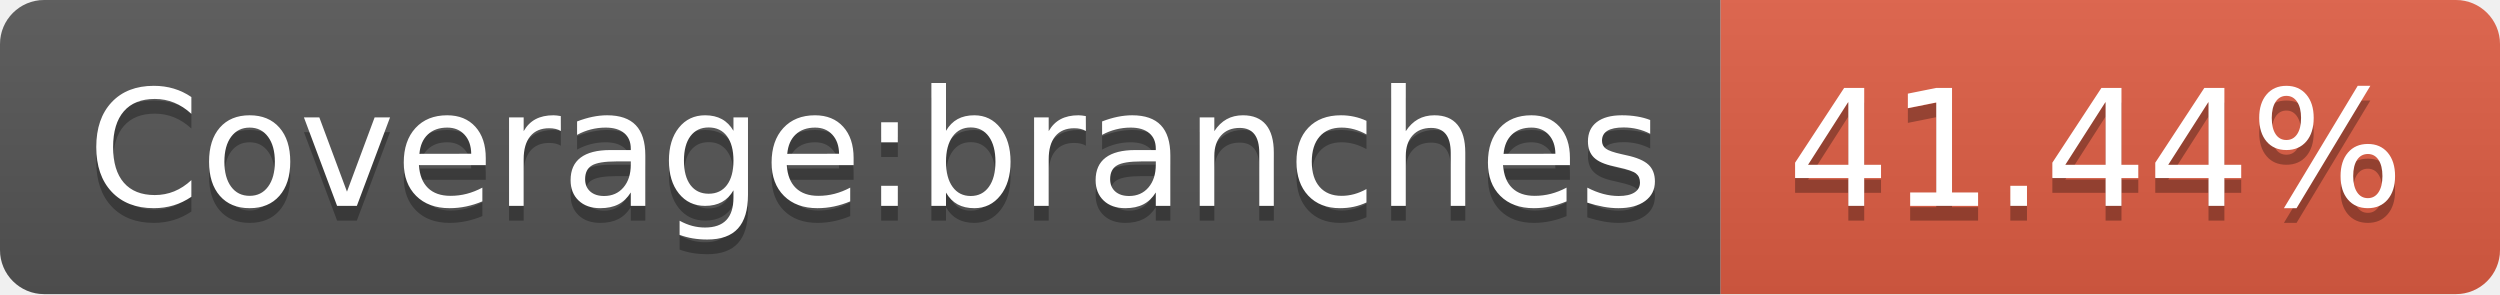
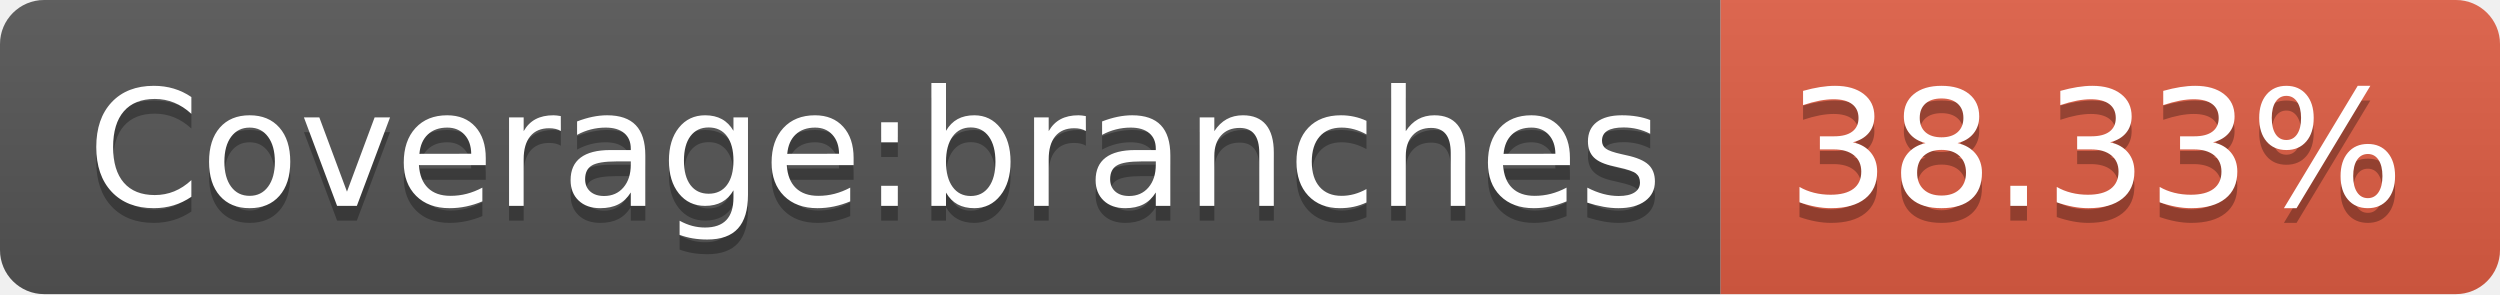
- <svg xmlns="http://www.w3.org/2000/svg" width="170" height="20" role="img" aria-label="Coverage:branches: 41.44%">
+ <svg xmlns="http://www.w3.org/2000/svg" width="170" height="20" role="img" aria-label="Coverage:branches: 38.33%">
  <linearGradient id="s" x2="0" y2="100%">
    <stop offset="0" stop-color="#bbb" stop-opacity=".1" />
    <stop offset="1" stop-opacity=".1" />
  </linearGradient>
  <clipPath id="r">
    <rect width="170" height="20" rx="3" fill="#fff" />
  </clipPath>
  <g clip-path="url(#r)">
    <rect width="117" height="20" fill="#555" />
    <rect x="117" width="53" height="20" fill="#e05d44" />
    <rect width="170" height="20" fill="url(#s)" />
  </g>
  <g fill="#fff" text-anchor="middle" font-family="Verdana,Geneva,DejaVu Sans,sans-serif" text-rendering="geometricPrecision" font-size="110">
    <text aria-hidden="true" x="595" y="150" fill="#010101" fill-opacity=".3" transform="scale(.1)" textLength="1070">Coverage:branches</text>
    <text x="595" y="140" transform="scale(.1)" fill="#fff" textLength="1070">Coverage:branches</text>
-     <text aria-hidden="true" x="1425" y="150" fill="#010101" fill-opacity=".3" transform="scale(.1)" textLength="430">41.44%</text>
-     <text x="1425" y="140" transform="scale(.1)" fill="#fff" textLength="430">41.44%</text>
+     <text aria-hidden="true" x="1425" y="150" fill="#010101" fill-opacity=".3" transform="scale(.1)" textLength="430">38.33%</text>
+     <text x="1425" y="140" transform="scale(.1)" fill="#fff" textLength="430">38.33%</text>
  </g>
</svg>
